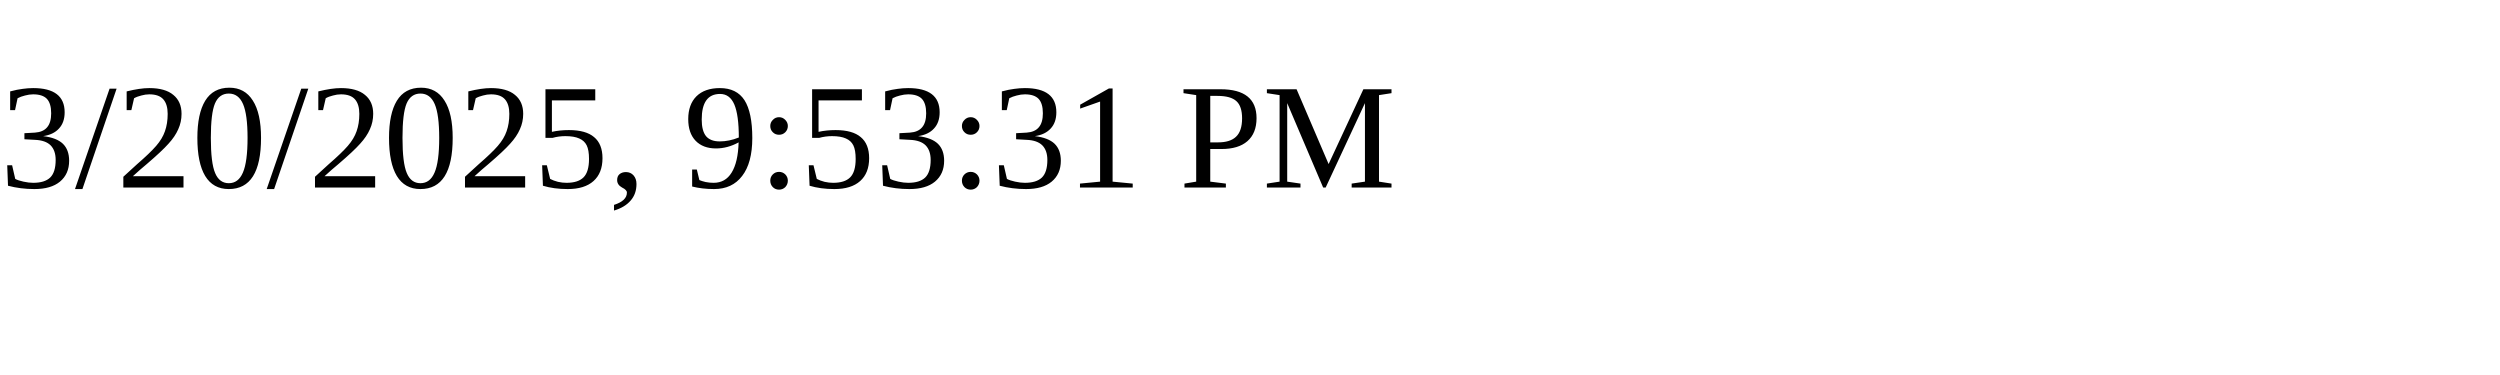
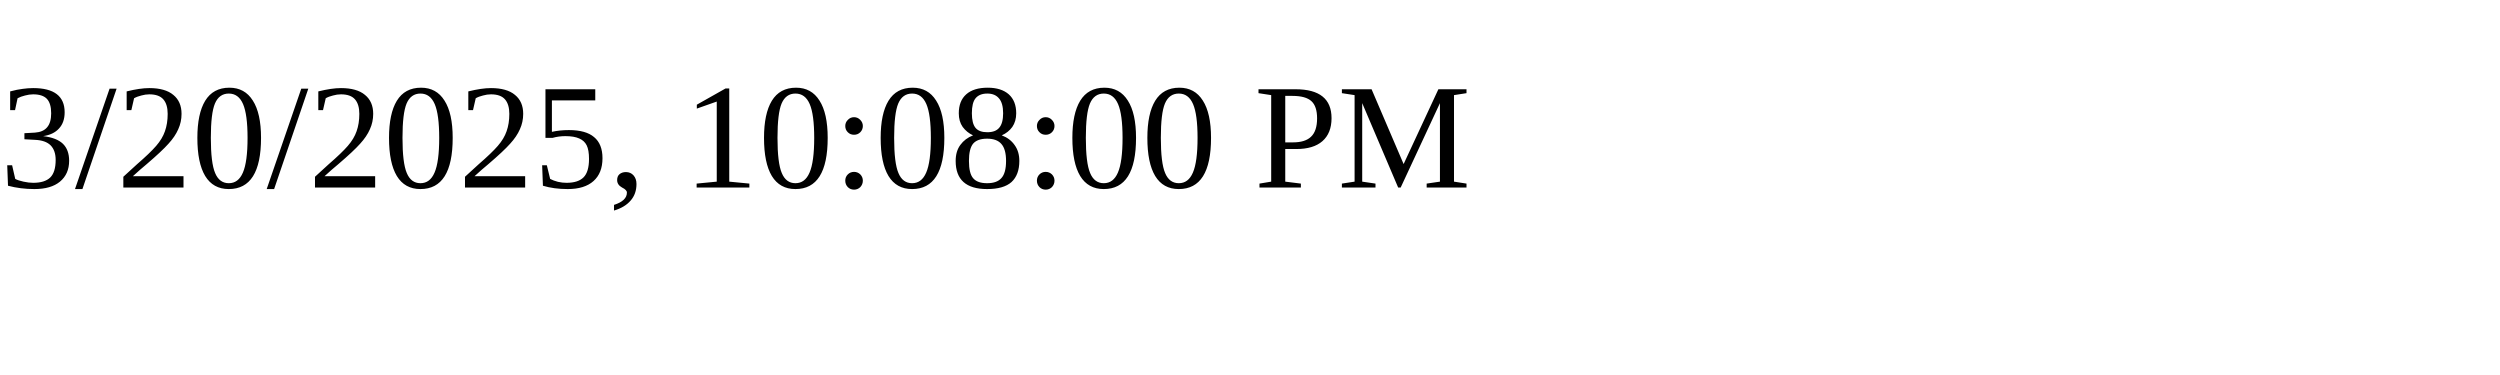
<svg xmlns="http://www.w3.org/2000/svg" height="30" width="200">
-   <text x="0" y="15">3/20/2025, 9:53:31 PM</text>
+   <text x="0" y="15">3/20/2025, 10:08:00 PM</text>
</svg>
